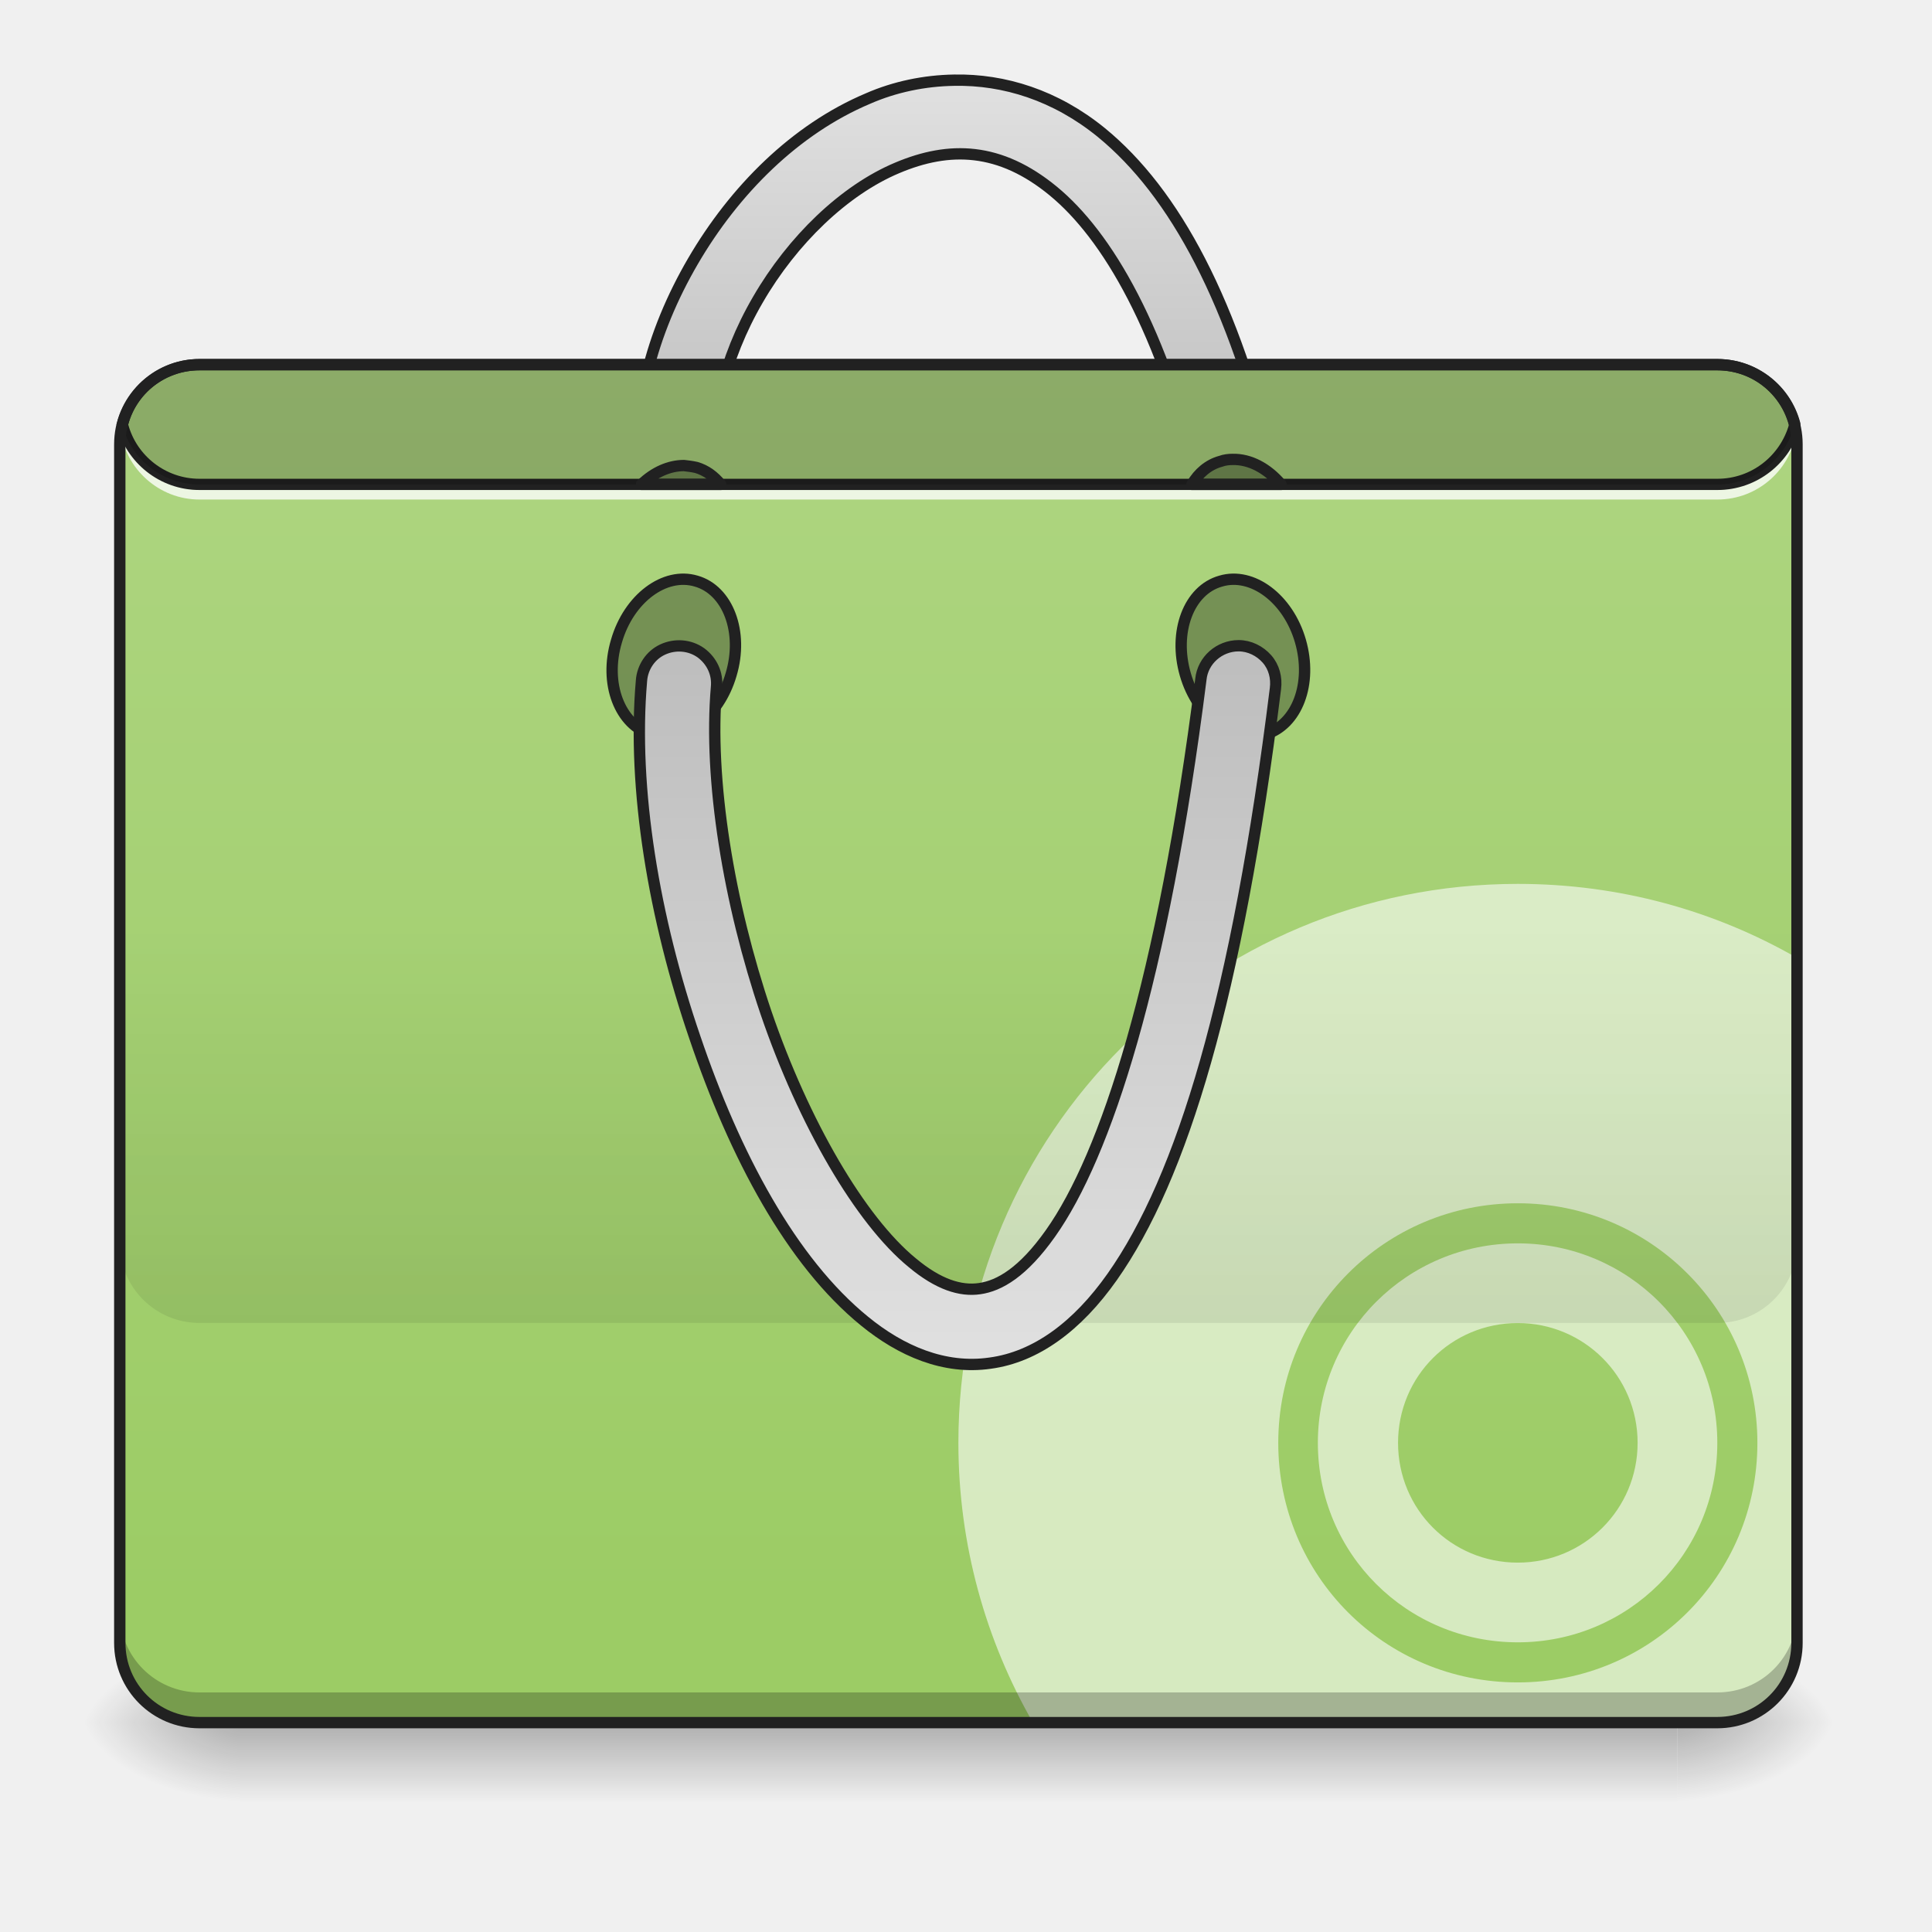
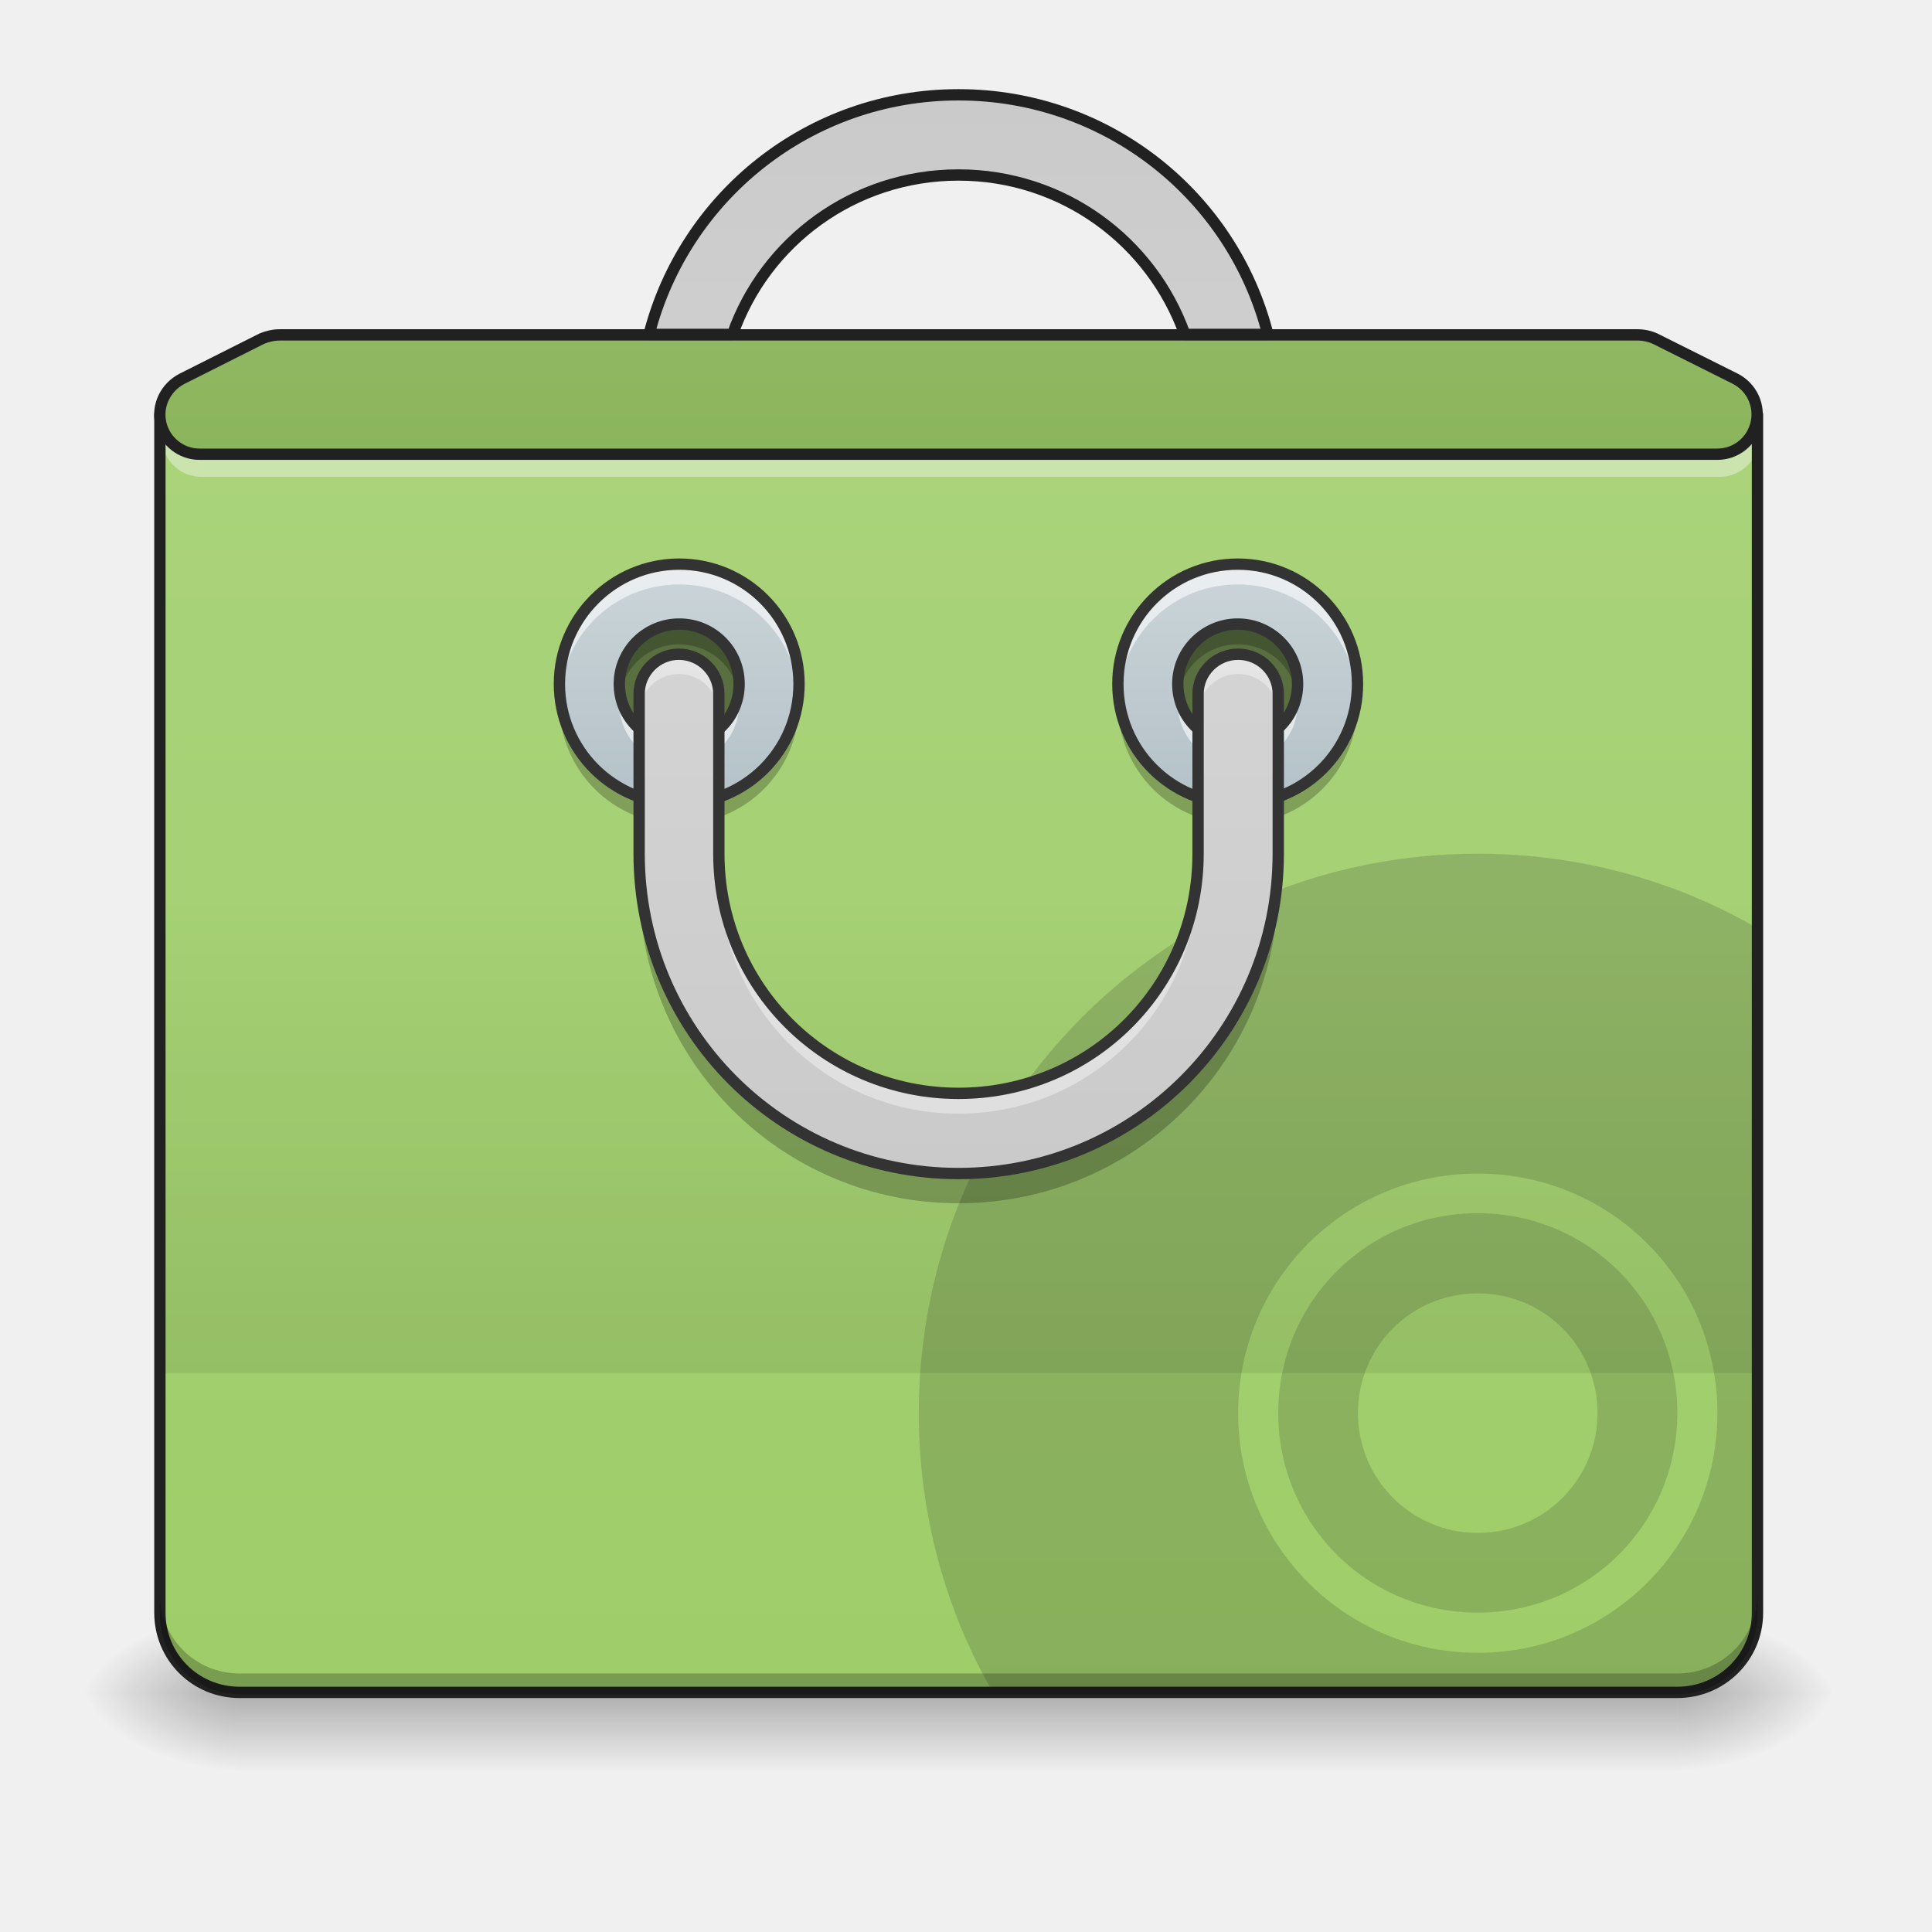
- <svg xmlns="http://www.w3.org/2000/svg" xmlns:xlink="http://www.w3.org/1999/xlink" height="16" viewBox="0 0 16 16" width="16">
-   <linearGradient id="a" gradientUnits="userSpaceOnUse" x1="7.938" x2="7.938" y1="14.265" y2="14.927">
-     <stop offset="0" stop-opacity=".275" />
-     <stop offset="1" stop-opacity="0" />
-   </linearGradient>
-   <linearGradient id="b">
-     <stop offset="0" stop-opacity=".314" />
-     <stop offset=".222" stop-opacity=".275" />
-     <stop offset="1" stop-opacity="0" />
-   </linearGradient>
-   <radialGradient id="c" cx="450.909" cy="189.579" gradientTransform="matrix(.00000009 -.0390662 -.0703192 -.00000005 27.05761 32.04574)" gradientUnits="userSpaceOnUse" r="21.167" xlink:href="#b" />
-   <radialGradient id="d" cx="450.909" cy="189.579" gradientTransform="matrix(-.00000009 .0390662 .0703192 .00000005 -11.18109 -3.51567)" gradientUnits="userSpaceOnUse" r="21.167" xlink:href="#b" />
-   <radialGradient id="e" cx="450.909" cy="189.579" gradientTransform="matrix(-.00000009 -.0390662 .0703192 -.00000005 -11.18109 32.04574)" gradientUnits="userSpaceOnUse" r="21.167" xlink:href="#b" />
-   <radialGradient id="f" cx="450.909" cy="189.579" gradientTransform="matrix(.00000009 .0390662 -.0703192 .00000005 27.0576 -3.51567)" gradientUnits="userSpaceOnUse" r="21.167" xlink:href="#b" />
-   <linearGradient id="g">
-     <stop offset="0" stop-color="#e0e0e0" />
-     <stop offset="1" stop-color="#bdbdbd" />
-   </linearGradient>
-   <linearGradient id="h" gradientUnits="userSpaceOnUse" x1="254" x2="254" xlink:href="#g" y1="-192.479" y2="-86.646" />
-   <linearGradient id="i" gradientUnits="userSpaceOnUse" x1="6.946" x2="6.946" y1="3.019" y2="13.273">
-     <stop offset="0" stop-color="#aed581" />
-     <stop offset="1" stop-color="#9ccc65" />
-   </linearGradient>
-   <linearGradient id="j" gradientUnits="userSpaceOnUse" x1="7.277" x2="7.277" y1="10.957" y2="7.65">
-     <stop offset="0" stop-opacity=".078" />
-     <stop offset="1" stop-opacity="0" />
-   </linearGradient>
-   <linearGradient id="k" gradientUnits="userSpaceOnUse" x1="254" x2="254" xlink:href="#g" y1="146.188" y2="-44.312" />
-   <path d="m1.984 14.266h11.906v.66h-11.906zm0 0" fill="url(#a)" />
-   <path d="m13.891 14.266h1.324v-.664h-1.324zm0 0" fill="url(#c)" />
-   <path d="m1.984 14.266h-1.324v.66h1.324zm0 0" fill="url(#d)" />
-   <path d="m1.984 14.266h-1.324v-.664h1.324zm0 0" fill="url(#e)" />
-   <path d="m13.891 14.266h1.324v.66h-1.324zm0 0" fill="url(#f)" />
-   <path d="m252.851-193.752c-7.874.125-15.748 1.75-22.873 4.875-19.248 8.124-35.372 24.248-46.371 43.121-10.999 18.873-16.998 40.496-13.499 60.744.5 3.625 2.875 6.624 6.249 7.874 3.375 1.25 7.249.625 9.999-1.625 2.75-2.375 4.125-5.999 3.375-9.499-2.25-13.874 2-31.747 11.124-47.37 9.124-15.748 22.873-28.997 36.871-34.872 13.874-5.874 27.247-5.499 41.371 6.124 14.124 11.624 28.997 36.247 39.246 79.992.75 3.5 3.375 6.374 6.874 7.374 3.375 1.125 7.124.25 9.749-2.25 2.625-2.5 3.75-6.124 2.875-9.624-10.874-46.246-26.622-75.118-45.996-90.991-12.124-9.874-25.748-14.124-38.996-13.874zm0 0" fill="url(#h)" stroke="#212121" stroke-linecap="round" stroke-linejoin="round" stroke-width="3" transform="matrix(.031253 0 0 .031253 0 6.719392)" />
-   <path d="m1.652 3.02h12.57c.367 0 .66.297.66.66v9.922c0 .367-.293.664-.66.664h-12.57c-.363 0-.66-.297-.66-.664v-9.922c0-.363.297-.66.66-.66zm0 0" fill="url(#i)" />
-   <path d="m12.57 7.32c-2.566 0-4.633 2.062-4.633 4.629 0 .844.227 1.637.617 2.316h5.668c.367 0 .66-.297.66-.664v-5.668c-.68-.391-1.469-.613-2.312-.613zm0 2.645c1.098 0 1.984.887 1.984 1.984 0 1.102-.887 1.984-1.984 1.984-1.102 0-1.984-.883-1.984-1.984 0-1.098.883-1.984 1.984-1.984zm0 .332c-.918 0-1.656.738-1.656 1.652 0 .918.738 1.652 1.656 1.652.914 0 1.652-.734 1.652-1.652 0-.914-.738-1.652-1.652-1.652zm0 .66c.547 0 .992.441.992.992s-.445.992-.992.992c-.551 0-.992-.441-.992-.992s.441-.992.992-.992zm0 0" fill="#fff" fill-opacity=".588" />
-   <path d="m1.652 14.266c-.363 0-.66-.297-.66-.664v-.246c0 .367.297.66.66.66h12.57c.367 0 .66-.293.66-.66v.246c0 .367-.293.664-.66.664zm0 0" fill-opacity=".235" />
-   <path d="m.996 3.473c-.004.027-.004.055-.004.086v.039c.004-.012.004-.027.004-.039.043.324.32.578.656.578h12.57c.34 0 .617-.254.656-.578 0 .012.004.027.004.039 0-.012 0-.027 0-.039 0-.031 0-.059-.004-.086-.039.328-.316.582-.656.582h-12.57c-.336 0-.613-.254-.656-.582zm0 0" fill="#fff" fill-opacity=".784" />
-   <path d="m1.652 2.973c-.328 0-.605.227-.684.531-.004.008-.004.016 0 .023.078.305.355.531.684.531h12.57c.332 0 .609-.227.688-.531 0-.008 0-.016 0-.023-.078-.305-.355-.531-.688-.531zm0 .094h12.57c.285 0 .52.188.594.449-.074.258-.309.449-.594.449h-12.57c-.281 0-.52-.191-.59-.449.07-.262.309-.449.59-.449zm0 0" fill="#212121" />
-   <path d="m53.15-343.448c11.709.03 21.113 7.069 21.133 15.928.055 8.739-9.444 15.863-21.153 15.834-11.709-.03-21.233-7.104-21.133-15.928-.055-8.739 9.444-15.863 21.153-15.834zm0 0" fill-opacity=".314" stroke="#212121" stroke-linecap="round" stroke-linejoin="round" stroke-width="3" transform="matrix(.00875081 .0300029 -.0300029 .00875081 0 6.719392)" />
-   <path d="m-89.076 144.186c11.744-.09 21.113 7.069 21.168 15.808.055 8.739-9.444 15.863-21.153 15.834-11.744.09-21.233-7.104-21.168-15.808-.055-8.739 9.444-15.863 21.153-15.834zm0 0" fill-opacity=".314" stroke="#212121" stroke-linecap="round" stroke-linejoin="round" stroke-width="3" transform="matrix(-.00875081 .0300029 .0300029 .00875081 0 6.719392)" />
-   <path d="m1.652 3.02c-.309 0-.566.211-.641.496.074.285.332.496.641.496h12.57c.309 0 .566-.211.641-.496-.074-.285-.332-.496-.641-.496zm0 0" fill-opacity=".196" />
-   <path d="m.992 7.648v2.648c0 .367.297.66.66.66h12.57c.367 0 .66-.293.66-.66v-2.648zm0 0" fill="url(#j)" />
-   <g stroke="#212121" stroke-linecap="round" stroke-linejoin="round" stroke-width="3" transform="matrix(.031253 0 0 .031253 0 6.719392)">
-     <path d="m328.219-43.891c-5.125 0-9.499 3.875-9.999 8.874-10.124 80.117-25.248 126.238-39.871 146.861-7.249 10.249-13.499 13.874-18.748 14.624-5.125.75-10.999-1.125-17.873-6.874-13.749-11.249-28.747-36.996-38.746-66.244-9.874-29.122-15.249-61.744-13.124-86.242.375-3.625-1.25-6.999-4.125-9.124-3-2.125-6.874-2.375-10.124-.875-3.25 1.5-5.374 4.75-5.624 8.249-2.5 28.747 3.375 63.119 14.124 94.491 10.624 31.372 25.623 59.494 44.996 75.243 9.624 7.874 21.123 12.874 33.247 11.124 12.124-1.625 23.123-9.749 32.372-22.873 18.498-26.247 33.122-74.243 43.246-155.86.375-2.875-.375-5.749-2.25-7.874s-4.625-3.5-7.499-3.5zm0 0" fill="url(#k)" />
-     <path d="m181.233-91.637c-3.875 0-7.874 1.75-11.249 5h20.998c-1.75-2.125-3.875-3.75-6.499-4.5-1.125-.25-2.125-.375-3.25-.5zm0 0" fill-opacity=".314" />
-     <path d="m326.594-93.262c-1 0-2.125.125-3.125.5-3.25.875-5.874 3.125-7.624 6.124h23.623c-3.625-4.25-8.249-6.749-12.874-6.624zm0 0" fill-opacity=".314" />
+ <svg xmlns="http://www.w3.org/2000/svg" width="16px" height="16px" viewBox="0 0 16 16" version="1.1">
+   <defs>
+     <linearGradient id="linear0" gradientUnits="userSpaceOnUse" x1="254" y1="233.5" x2="254" y2="254.667" gradientTransform="matrix(0.031253,0,0,0.031253,-0.00000381506,6.719392)">
+       <stop offset="0" style="stop-color:rgb(0%,0%,0%);stop-opacity:0.275;" />
+       <stop offset="1" style="stop-color:rgb(0%,0%,0%);stop-opacity:0;" />
+     </linearGradient>
+     <radialGradient id="radial0" gradientUnits="userSpaceOnUse" cx="450.909" cy="189.579" fx="450.909" fy="189.579" r="21.167" gradientTransform="matrix(0.0000000870852,-0.0390662,-0.0703192,-0.0000000507693,27.0576,31.79766)">
+       <stop offset="0" style="stop-color:rgb(0%,0%,0%);stop-opacity:0.314;" />
+       <stop offset="0.222" style="stop-color:rgb(0%,0%,0%);stop-opacity:0.275;" />
+       <stop offset="1" style="stop-color:rgb(0%,0%,0%);stop-opacity:0;" />
+     </radialGradient>
+     <radialGradient id="radial1" gradientUnits="userSpaceOnUse" cx="450.909" cy="189.579" fx="450.909" fy="189.579" r="21.167" gradientTransform="matrix(-0.0000000870852,0.0390662,0.0703192,0.0000000507693,-11.18109,-3.76374)">
+       <stop offset="0" style="stop-color:rgb(0%,0%,0%);stop-opacity:0.314;" />
+       <stop offset="0.222" style="stop-color:rgb(0%,0%,0%);stop-opacity:0.275;" />
+       <stop offset="1" style="stop-color:rgb(0%,0%,0%);stop-opacity:0;" />
+     </radialGradient>
+     <radialGradient id="radial2" gradientUnits="userSpaceOnUse" cx="450.909" cy="189.579" fx="450.909" fy="189.579" r="21.167" gradientTransform="matrix(-0.0000000870852,-0.0390662,0.0703192,-0.0000000507693,-11.18109,31.79766)">
+       <stop offset="0" style="stop-color:rgb(0%,0%,0%);stop-opacity:0.314;" />
+       <stop offset="0.222" style="stop-color:rgb(0%,0%,0%);stop-opacity:0.275;" />
+       <stop offset="1" style="stop-color:rgb(0%,0%,0%);stop-opacity:0;" />
+     </radialGradient>
+     <radialGradient id="radial3" gradientUnits="userSpaceOnUse" cx="450.909" cy="189.579" fx="450.909" fy="189.579" r="21.167" gradientTransform="matrix(0.0000000870852,0.0390662,-0.0703192,0.0000000507693,27.0576,-3.763741)">
+       <stop offset="0" style="stop-color:rgb(0%,0%,0%);stop-opacity:0.314;" />
+       <stop offset="0.222" style="stop-color:rgb(0%,0%,0%);stop-opacity:0.275;" />
+       <stop offset="1" style="stop-color:rgb(0%,0%,0%);stop-opacity:0;" />
+     </radialGradient>
+     <linearGradient id="linear1" gradientUnits="userSpaceOnUse" x1="254" y1="-211" x2="254" y2="297" gradientTransform="matrix(0.031253,0,0,0.031253,0,6.719391)">
+       <stop offset="0" style="stop-color:rgb(68.235%,83.529%,50.588%);stop-opacity:1;" />
+       <stop offset="1" style="stop-color:rgb(61.176%,80%,39.608%);stop-opacity:1;" />
+     </linearGradient>
+     <linearGradient id="linear2" gradientUnits="userSpaceOnUse" x1="254" y1="148.833" x2="254" y2="21.833" gradientTransform="matrix(0.031253,0,0,0.031253,0,6.719392)">
+       <stop offset="0" style="stop-color:rgb(0%,0%,0%);stop-opacity:0.078;" />
+       <stop offset="1" style="stop-color:rgb(0%,0%,0%);stop-opacity:0;" />
+     </linearGradient>
+     <linearGradient id="linear3" gradientUnits="userSpaceOnUse" x1="359.833" y1="-73.417" x2="359.833" y2="11.25" gradientTransform="matrix(0.031253,0,0,0.031253,-0.664946,6.636637)">
+       <stop offset="0" style="stop-color:rgb(81.176%,84.706%,86.275%);stop-opacity:1;" />
+       <stop offset="1" style="stop-color:rgb(69.02%,74.51%,77.255%);stop-opacity:1;" />
+     </linearGradient>
+     <linearGradient id="linear4" gradientUnits="userSpaceOnUse" x1="359.833" y1="-73.417" x2="359.833" y2="11.25" gradientTransform="matrix(0.031253,0,0,0.031253,-5.288747,6.636637)">
+       <stop offset="0" style="stop-color:rgb(81.176%,84.706%,86.275%);stop-opacity:1;" />
+       <stop offset="1" style="stop-color:rgb(69.02%,74.51%,77.255%);stop-opacity:1;" />
+     </linearGradient>
+     <linearGradient id="linear5" gradientUnits="userSpaceOnUse" x1="960" y1="1855.118" x2="960" y2="15.118" gradientTransform="matrix(0.00826902,0,0,0.00826902,0,0)">
+       <stop offset="0" style="stop-color:rgb(74.118%,74.118%,74.118%);stop-opacity:1;" />
+       <stop offset="1" style="stop-color:rgb(87.843%,87.843%,87.843%);stop-opacity:1;" />
+     </linearGradient>
+     <linearGradient id="linear6" gradientUnits="userSpaceOnUse" x1="254" y1="-189.833" x2="254" y2="-84" gradientTransform="matrix(0.031253,0,0,0.031253,0,6.719392)">
+       <stop offset="0" style="stop-color:rgb(68.235%,83.529%,50.588%);stop-opacity:1;" />
+       <stop offset="1" style="stop-color:rgb(61.176%,80%,39.608%);stop-opacity:1;" />
+     </linearGradient>
+     <linearGradient id="linear7" gradientUnits="userSpaceOnUse" x1="960" y1="1855.118" x2="960" y2="15.118" gradientTransform="matrix(1,0,0,-1,0,1270.235)">
+       <stop offset="0" style="stop-color:rgb(74.118%,74.118%,74.118%);stop-opacity:1;" />
+       <stop offset="1" style="stop-color:rgb(87.843%,87.843%,87.843%);stop-opacity:1;" />
+     </linearGradient>
+   </defs>
+   <g id="surface1">
+     <path style=" stroke:none;fill-rule:nonzero;fill:url(#linear0);" d="M 1.984 14.016 L 13.891 14.016 L 13.891 14.68 L 1.984 14.68 Z M 1.984 14.016 " />
+     <path style=" stroke:none;fill-rule:nonzero;fill:url(#radial0);" d="M 13.891 14.016 L 15.215 14.016 L 15.215 13.355 L 13.891 13.355 Z M 13.891 14.016 " />
+     <path style=" stroke:none;fill-rule:nonzero;fill:url(#radial1);" d="M 1.984 14.016 L 0.66 14.016 L 0.66 14.68 L 1.984 14.68 Z M 1.984 14.016 " />
+     <path style=" stroke:none;fill-rule:nonzero;fill:url(#radial2);" d="M 1.984 14.016 L 0.66 14.016 L 0.66 13.355 L 1.984 13.355 Z M 1.984 14.016 " />
+     <path style=" stroke:none;fill-rule:nonzero;fill:url(#radial3);" d="M 13.891 14.016 L 15.215 14.016 L 15.215 14.68 L 13.891 14.68 Z M 13.891 14.016 " />
+     <path style=" stroke:none;fill-rule:nonzero;fill:url(#linear1);" d="M 1.324 3.434 L 1.324 13.355 C 1.324 13.723 1.617 14.016 1.984 14.016 L 13.891 14.016 C 14.258 14.016 14.555 13.723 14.555 13.355 L 14.555 3.434 Z M 1.324 3.434 " />
+     <path style=" stroke:none;fill-rule:nonzero;fill:rgb(100%,100%,100%);fill-opacity:0.392;" d="M 1.355 3.516 C 1.289 3.715 1.43 3.949 1.672 3.949 L 14.238 3.949 C 14.48 3.949 14.621 3.715 14.555 3.516 C 14.512 3.641 14.398 3.742 14.238 3.742 L 1.672 3.742 C 1.512 3.742 1.398 3.641 1.355 3.516 Z M 1.355 3.516 " />
+     <path style=" stroke:none;fill-rule:nonzero;fill:rgb(9.02%,9.02%,9.02%);fill-opacity:0.157;" d="M 12.238 7.07 C 9.672 7.07 7.609 9.137 7.609 11.703 C 7.609 12.547 7.832 13.336 8.223 14.016 L 13.891 14.016 C 14.258 14.016 14.555 13.723 14.555 13.355 L 14.555 7.688 C 13.875 7.293 13.082 7.07 12.238 7.07 Z M 12.238 9.719 C 13.336 9.719 14.223 10.602 14.223 11.703 C 14.223 12.801 13.336 13.688 12.238 13.688 C 11.141 13.688 10.254 12.801 10.254 11.703 C 10.254 10.602 11.141 9.719 12.238 9.719 Z M 12.238 10.047 C 11.32 10.047 10.586 10.785 10.586 11.703 C 10.586 12.617 11.32 13.355 12.238 13.355 C 13.156 13.355 13.891 12.617 13.891 11.703 C 13.891 10.785 13.156 10.047 12.238 10.047 Z M 12.238 10.711 C 12.789 10.711 13.23 11.152 13.23 11.703 C 13.23 12.25 12.789 12.695 12.238 12.695 C 11.688 12.695 11.246 12.25 11.246 11.703 C 11.246 11.152 11.688 10.711 12.238 10.711 Z M 12.238 10.711 " />
+     <path style=" stroke:none;fill-rule:nonzero;fill:url(#linear2);" d="M 1.324 7.402 L 14.555 7.402 L 14.555 11.371 L 1.324 11.371 Z M 1.324 7.402 " />
+     <path style=" stroke:none;fill-rule:nonzero;fill:url(#linear3);" d="M 10.25 4.672 C 9.699 4.672 9.258 5.117 9.258 5.664 C 9.258 6.215 9.699 6.656 10.25 6.656 C 10.801 6.656 11.242 6.215 11.242 5.664 C 11.242 5.117 10.801 4.672 10.25 4.672 Z M 10.25 5.168 C 10.523 5.168 10.746 5.391 10.746 5.664 C 10.746 5.941 10.523 6.16 10.25 6.16 C 9.977 6.16 9.754 5.941 9.754 5.664 C 9.754 5.391 9.977 5.168 10.25 5.168 Z M 10.25 5.168 " />
+     <path style=" stroke:none;fill-rule:nonzero;fill:rgb(0%,0%,0%);fill-opacity:0.471;" d="M 10.25 5.168 C 10.523 5.168 10.746 5.391 10.746 5.664 C 10.746 5.938 10.523 6.16 10.25 6.16 C 9.977 6.16 9.754 5.938 9.754 5.664 C 9.754 5.391 9.977 5.168 10.25 5.168 Z M 10.25 5.168 " />
+     <path style=" stroke:none;fill-rule:nonzero;fill:rgb(100%,100%,100%);fill-opacity:0.588;" d="M 10.25 4.672 C 9.699 4.672 9.258 5.117 9.258 5.664 C 9.258 5.691 9.258 5.719 9.262 5.746 C 9.305 5.238 9.727 4.84 10.25 4.84 C 10.773 4.84 11.195 5.238 11.238 5.746 C 11.242 5.719 11.242 5.691 11.242 5.664 C 11.242 5.117 10.801 4.672 10.25 4.672 Z M 9.762 5.746 C 9.758 5.773 9.754 5.801 9.754 5.832 C 9.754 6.105 9.977 6.328 10.25 6.328 C 10.523 6.328 10.746 6.105 10.746 5.832 C 10.746 5.801 10.742 5.773 10.738 5.746 C 10.699 5.984 10.496 6.16 10.25 6.16 C 10.004 6.16 9.801 5.984 9.762 5.746 Z M 9.762 5.746 " />
+     <path style=" stroke:none;fill-rule:nonzero;fill:rgb(0%,0%,0%);fill-opacity:0.235;" d="M 10.25 6.824 C 9.699 6.824 9.258 6.379 9.258 5.832 C 9.258 5.801 9.258 5.773 9.262 5.746 C 9.305 6.258 9.727 6.656 10.25 6.656 C 10.773 6.656 11.195 6.258 11.238 5.746 C 11.242 5.773 11.242 5.805 11.242 5.832 C 11.242 6.379 10.801 6.824 10.25 6.824 Z M 9.762 5.746 C 9.758 5.723 9.754 5.695 9.754 5.664 C 9.754 5.391 9.977 5.168 10.25 5.168 C 10.523 5.168 10.746 5.391 10.746 5.664 C 10.746 5.695 10.742 5.723 10.738 5.746 C 10.699 5.512 10.496 5.336 10.25 5.336 C 10.004 5.336 9.801 5.512 9.762 5.746 Z M 9.762 5.746 " />
+     <path style="fill:none;stroke-width:11.339;stroke-linecap:round;stroke-linejoin:round;stroke:rgb(20%,20%,20%);stroke-opacity:1;stroke-miterlimit:4;" d="M 1319.981 574.993 C 1253.373 574.993 1199.992 628.846 1199.992 694.982 C 1199.992 761.59 1253.373 814.97 1319.981 814.97 C 1386.589 814.97 1439.969 761.59 1439.969 694.982 C 1439.969 628.846 1386.589 574.993 1319.981 574.993 Z M 1319.981 634.988 C 1353.049 634.988 1379.975 661.914 1379.975 694.982 C 1379.975 728.522 1353.049 754.976 1319.981 754.976 C 1286.913 754.976 1259.987 728.522 1259.987 694.982 C 1259.987 661.914 1286.913 634.988 1319.981 634.988 Z M 1319.981 634.988 " transform="matrix(0.00826902,0,0,0.00826902,-0.664946,-0.0827548)" />
+     <path style=" stroke:none;fill-rule:nonzero;fill:url(#linear4);" d="M 5.625 4.672 C 5.078 4.672 4.633 5.117 4.633 5.664 C 4.633 6.215 5.078 6.656 5.625 6.656 C 6.176 6.656 6.617 6.215 6.617 5.664 C 6.617 5.117 6.176 4.672 5.625 4.672 Z M 5.625 5.168 C 5.902 5.168 6.121 5.391 6.121 5.664 C 6.121 5.941 5.902 6.16 5.625 6.16 C 5.352 6.16 5.129 5.941 5.129 5.664 C 5.129 5.391 5.352 5.168 5.625 5.168 Z M 5.625 5.168 " />
+     <path style=" stroke:none;fill-rule:nonzero;fill:rgb(0%,0%,0%);fill-opacity:0.471;" d="M 5.625 5.168 C 5.898 5.168 6.121 5.391 6.121 5.664 C 6.121 5.938 5.898 6.16 5.625 6.16 C 5.352 6.16 5.129 5.938 5.129 5.664 C 5.129 5.391 5.352 5.168 5.625 5.168 Z M 5.625 5.168 " />
+     <path style=" stroke:none;fill-rule:nonzero;fill:rgb(100%,100%,100%);fill-opacity:0.588;" d="M 5.625 4.672 C 5.078 4.672 4.633 5.117 4.633 5.664 C 4.633 5.691 4.637 5.719 4.637 5.746 C 4.68 5.238 5.105 4.84 5.625 4.84 C 6.148 4.84 6.574 5.238 6.613 5.746 C 6.617 5.719 6.617 5.691 6.617 5.664 C 6.617 5.117 6.176 4.672 5.625 4.672 Z M 5.137 5.746 C 5.133 5.773 5.129 5.801 5.129 5.832 C 5.129 6.105 5.352 6.328 5.625 6.328 C 5.902 6.328 6.121 6.105 6.121 5.832 C 6.121 5.801 6.121 5.773 6.117 5.746 C 6.078 5.984 5.871 6.16 5.625 6.16 C 5.379 6.16 5.176 5.984 5.137 5.746 Z M 5.137 5.746 " />
+     <path style=" stroke:none;fill-rule:nonzero;fill:rgb(0%,0%,0%);fill-opacity:0.235;" d="M 5.625 6.824 C 5.078 6.824 4.633 6.379 4.633 5.832 C 4.633 5.801 4.637 5.773 4.637 5.746 C 4.68 6.258 5.105 6.656 5.625 6.656 C 6.148 6.656 6.574 6.258 6.613 5.746 C 6.617 5.773 6.617 5.805 6.617 5.832 C 6.617 6.379 6.176 6.824 5.625 6.824 Z M 5.137 5.746 C 5.133 5.723 5.129 5.695 5.129 5.664 C 5.129 5.391 5.352 5.168 5.625 5.168 C 5.902 5.168 6.121 5.391 6.121 5.664 C 6.121 5.695 6.121 5.723 6.117 5.746 C 6.078 5.512 5.871 5.336 5.625 5.336 C 5.379 5.336 5.176 5.512 5.137 5.746 Z M 5.137 5.746 " />
+     <path style="fill:none;stroke-width:11.339;stroke-linecap:round;stroke-linejoin:round;stroke:rgb(20%,20%,20%);stroke-opacity:1;stroke-miterlimit:4;" d="M 1319.836 574.993 C 1253.7 574.993 1199.847 628.846 1199.847 694.982 C 1199.847 761.59 1253.7 814.97 1319.836 814.97 C 1386.444 814.97 1439.824 761.59 1439.824 694.982 C 1439.824 628.846 1386.444 574.993 1319.836 574.993 Z M 1319.836 634.988 C 1353.376 634.988 1379.83 661.914 1379.83 694.982 C 1379.83 728.522 1353.376 754.976 1319.836 754.976 C 1286.768 754.976 1259.842 728.522 1259.842 694.982 C 1259.842 661.914 1286.768 634.988 1319.836 634.988 Z M 1319.836 634.988 " transform="matrix(0.00826902,0,0,0.00826902,-5.288747,-0.0827548)" />
+     <path style=" stroke:none;fill-rule:nonzero;fill:url(#linear5);" d="M 5.621 5.418 C 5.441 5.418 5.293 5.566 5.293 5.746 L 5.293 7.07 C 5.293 8.535 6.473 9.719 7.938 9.719 C 9.402 9.719 10.586 8.535 10.586 7.07 L 10.586 5.746 C 10.586 5.566 10.438 5.418 10.254 5.418 C 10.07 5.418 9.922 5.566 9.922 5.746 L 9.922 7.07 C 9.922 8.172 9.039 9.055 7.938 9.055 C 6.84 9.055 5.953 8.172 5.953 7.07 L 5.953 5.746 C 5.953 5.566 5.805 5.418 5.621 5.418 Z M 5.621 5.418 " />
+     <path style=" stroke:none;fill-rule:nonzero;fill:rgb(100%,100%,100%);fill-opacity:0.392;" d="M 5.621 5.418 C 5.441 5.418 5.293 5.566 5.293 5.746 L 5.293 5.914 C 5.293 5.73 5.441 5.582 5.621 5.582 C 5.805 5.582 5.953 5.73 5.953 5.914 L 5.953 5.746 C 5.953 5.566 5.805 5.418 5.621 5.418 Z M 10.254 5.418 C 10.07 5.418 9.922 5.566 9.922 5.746 L 9.922 5.914 C 9.922 5.73 10.07 5.582 10.254 5.582 C 10.438 5.582 10.586 5.73 10.586 5.914 L 10.586 5.746 C 10.586 5.566 10.438 5.418 10.254 5.418 Z M 5.953 7.07 L 5.953 7.238 C 5.953 8.336 6.84 9.223 7.938 9.223 C 9.039 9.223 9.922 8.336 9.922 7.238 L 9.922 7.07 C 9.922 8.172 9.039 9.055 7.938 9.055 C 6.84 9.055 5.953 8.172 5.953 7.07 Z M 5.953 7.07 " />
+     <path style=" stroke:none;fill-rule:nonzero;fill:rgb(0%,0%,0%);fill-opacity:0.235;" d="M 5.293 7.07 L 5.293 7.32 C 5.293 8.785 6.473 9.965 7.938 9.965 C 9.402 9.965 10.586 8.785 10.586 7.32 L 10.586 7.07 C 10.586 8.535 9.402 9.719 7.938 9.719 C 6.473 9.719 5.293 8.535 5.293 7.07 Z M 5.293 7.07 " />
+     <path style="fill:none;stroke-width:11.339;stroke-linecap:round;stroke-linejoin:round;stroke:rgb(20%,20%,20%);stroke-opacity:1;stroke-miterlimit:4;" d="M 679.778 655.213 C 658.047 655.213 640.096 673.164 640.096 694.894 L 640.096 855.037 C 640.096 1032.185 782.76 1175.321 959.908 1175.321 C 1137.057 1175.321 1280.193 1032.185 1280.193 855.037 L 1280.193 694.894 C 1280.193 673.164 1262.242 655.213 1240.039 655.213 C 1217.837 655.213 1199.885 673.164 1199.885 694.894 L 1199.885 855.037 C 1199.885 988.252 1093.124 1095.014 959.908 1095.014 C 827.165 1095.014 719.931 988.252 719.931 855.037 L 719.931 694.894 C 719.931 673.164 701.98 655.213 679.778 655.213 Z M 679.778 655.213 " transform="matrix(0.00826902,0,0,0.00826902,0,0)" />
+     <path style="fill:none;stroke-width:11.339;stroke-linecap:round;stroke-linejoin:round;stroke:rgb(12.941%,12.941%,12.941%);stroke-opacity:1;stroke-miterlimit:4;" d="M 160.142 415.236 L 160.142 1615.121 C 160.142 1659.527 195.572 1694.956 239.977 1694.956 L 1679.84 1694.956 C 1724.245 1694.956 1760.147 1659.527 1760.147 1615.121 L 1760.147 415.236 Z M 160.142 415.236 " transform="matrix(0.00826902,0,0,0.00826902,0,0)" />
+     <path style=" stroke:none;fill-rule:nonzero;fill:url(#linear6);" d="M 2.316 2.773 C 2.266 2.773 2.215 2.785 2.168 2.805 L 1.508 3.137 C 1.371 3.207 1.297 3.359 1.332 3.508 C 1.367 3.656 1.5 3.762 1.652 3.762 L 14.223 3.762 C 14.375 3.762 14.508 3.656 14.543 3.508 C 14.578 3.359 14.508 3.207 14.371 3.137 L 13.707 2.805 C 13.664 2.785 13.613 2.773 13.562 2.773 Z M 2.316 2.773 " />
+     <path style="fill-rule:nonzero;fill:rgb(0%,0%,0%);fill-opacity:0.118;stroke-width:3;stroke-linecap:round;stroke-linejoin:round;stroke:rgb(12.941%,12.941%,12.941%);stroke-opacity:1;stroke-miterlimit:4;" d="M 74.118 -126.258 C 72.493 -126.258 70.868 -125.884 69.368 -125.259 L 48.245 -114.635 C 43.871 -112.385 41.496 -107.51 42.621 -102.761 C 43.746 -98.011 47.995 -94.636 52.87 -94.636 L 455.082 -94.636 C 459.956 -94.636 464.206 -98.011 465.331 -102.761 C 466.455 -107.51 464.206 -112.385 459.831 -114.635 L 438.583 -125.259 C 437.208 -125.884 435.583 -126.258 433.959 -126.258 Z M 74.118 -126.258 " transform="matrix(0.031253,0,0,0.031253,0,6.719392)" />
+     <path style=" stroke:none;fill-rule:nonzero;fill:rgb(0%,0%,0%);fill-opacity:0.235;" d="M 1.324 13.199 L 1.324 13.371 C 1.324 13.734 1.617 14.031 1.984 14.031 L 13.891 14.031 C 14.258 14.031 14.555 13.734 14.555 13.371 L 14.555 13.199 C 14.555 13.566 14.258 13.859 13.891 13.859 L 1.984 13.859 C 1.617 13.859 1.324 13.566 1.324 13.199 Z M 1.324 13.199 " />
+     <path style="fill-rule:nonzero;fill:url(#linear7);stroke-width:11.339;stroke-linecap:round;stroke-linejoin:round;stroke:rgb(12.941%,12.941%,12.941%);stroke-opacity:1;stroke-miterlimit:4;" d="M 959.908 94.952 C 810.159 94.952 685.446 196.989 650.017 334.929 L 733.631 334.929 C 766.226 241.867 855.037 175.259 959.908 175.259 C 1064.78 175.259 1153.591 241.867 1186.658 334.929 L 1269.8 334.929 C 1234.843 196.989 1109.658 94.952 959.908 94.952 Z M 959.908 94.952 " transform="matrix(0.00826902,0,0,0.00826902,0,0)" />
  </g>
-   <path d="m1.652 2.973c-.391 0-.707.316-.707.707v9.926c0 .391.316.707.707.707h12.57c.391 0 .707-.316.707-.707v-9.926c0-.391-.316-.707-.707-.707zm0 .094h12.57c.34 0 .613.273.613.613v9.926c0 .34-.273.613-.613.613h-12.57c-.34 0-.613-.273-.613-.613v-9.926c0-.34.273-.613.613-.613zm0 0" fill="#212121" />
</svg>
